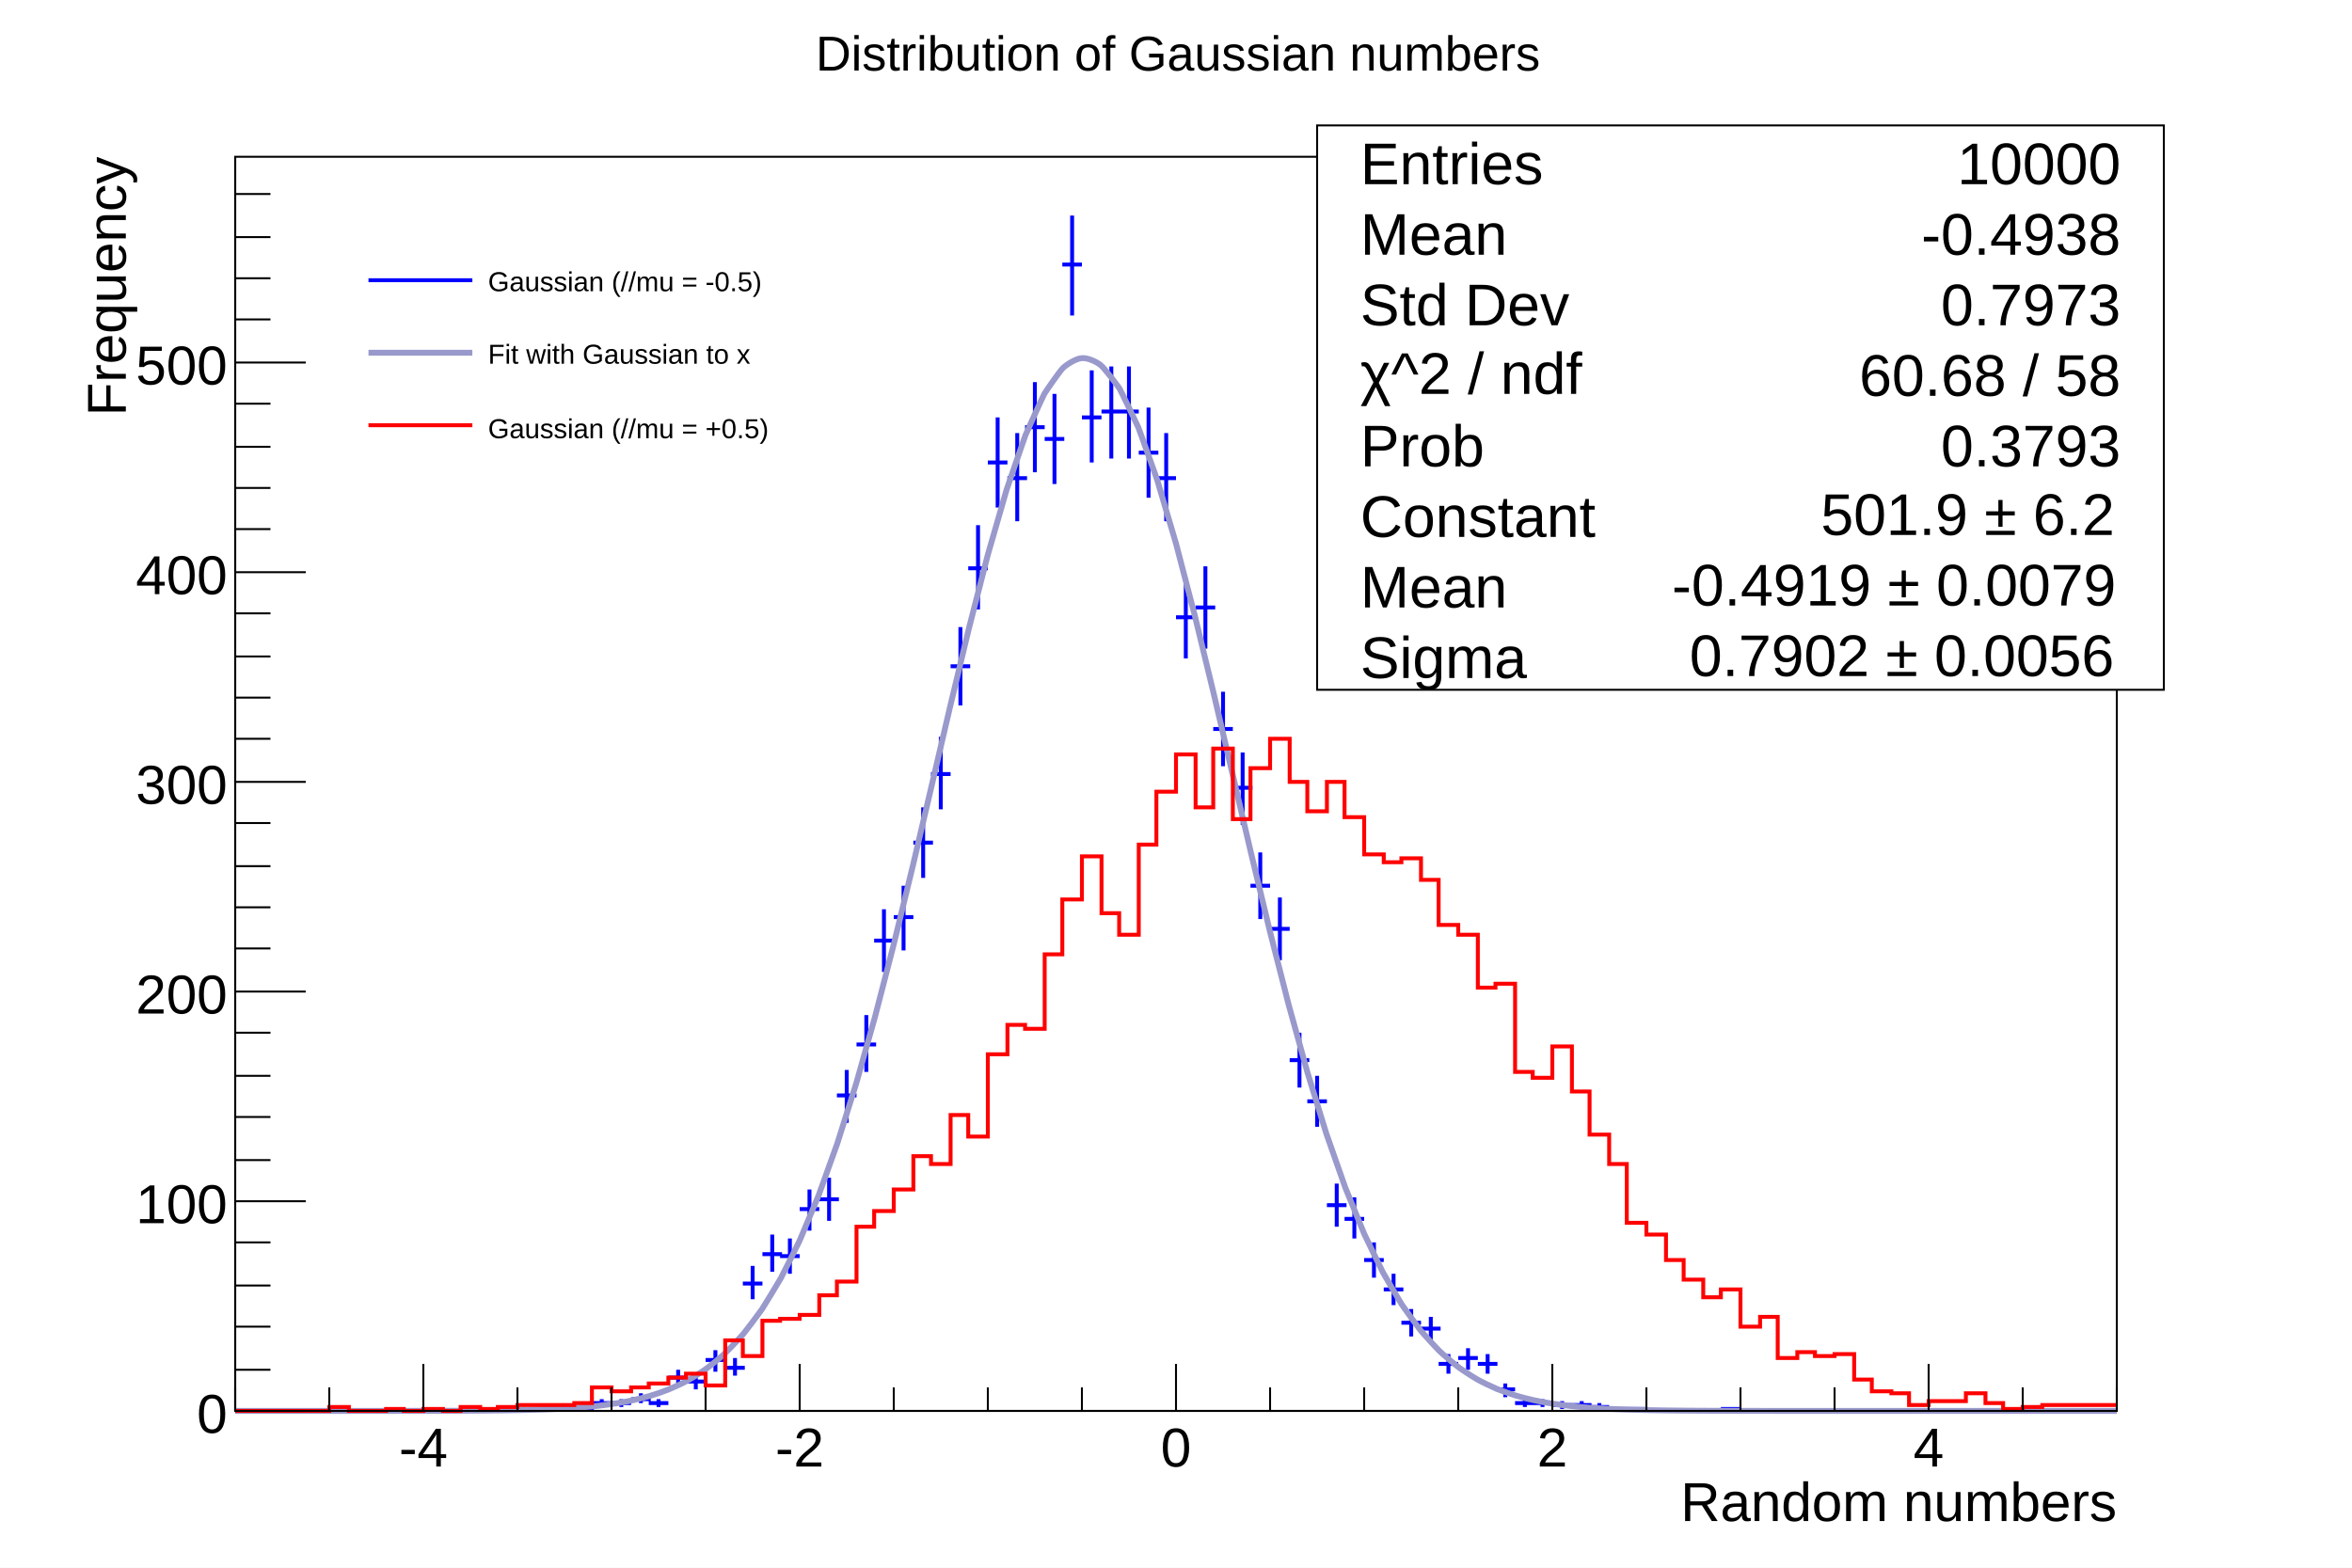
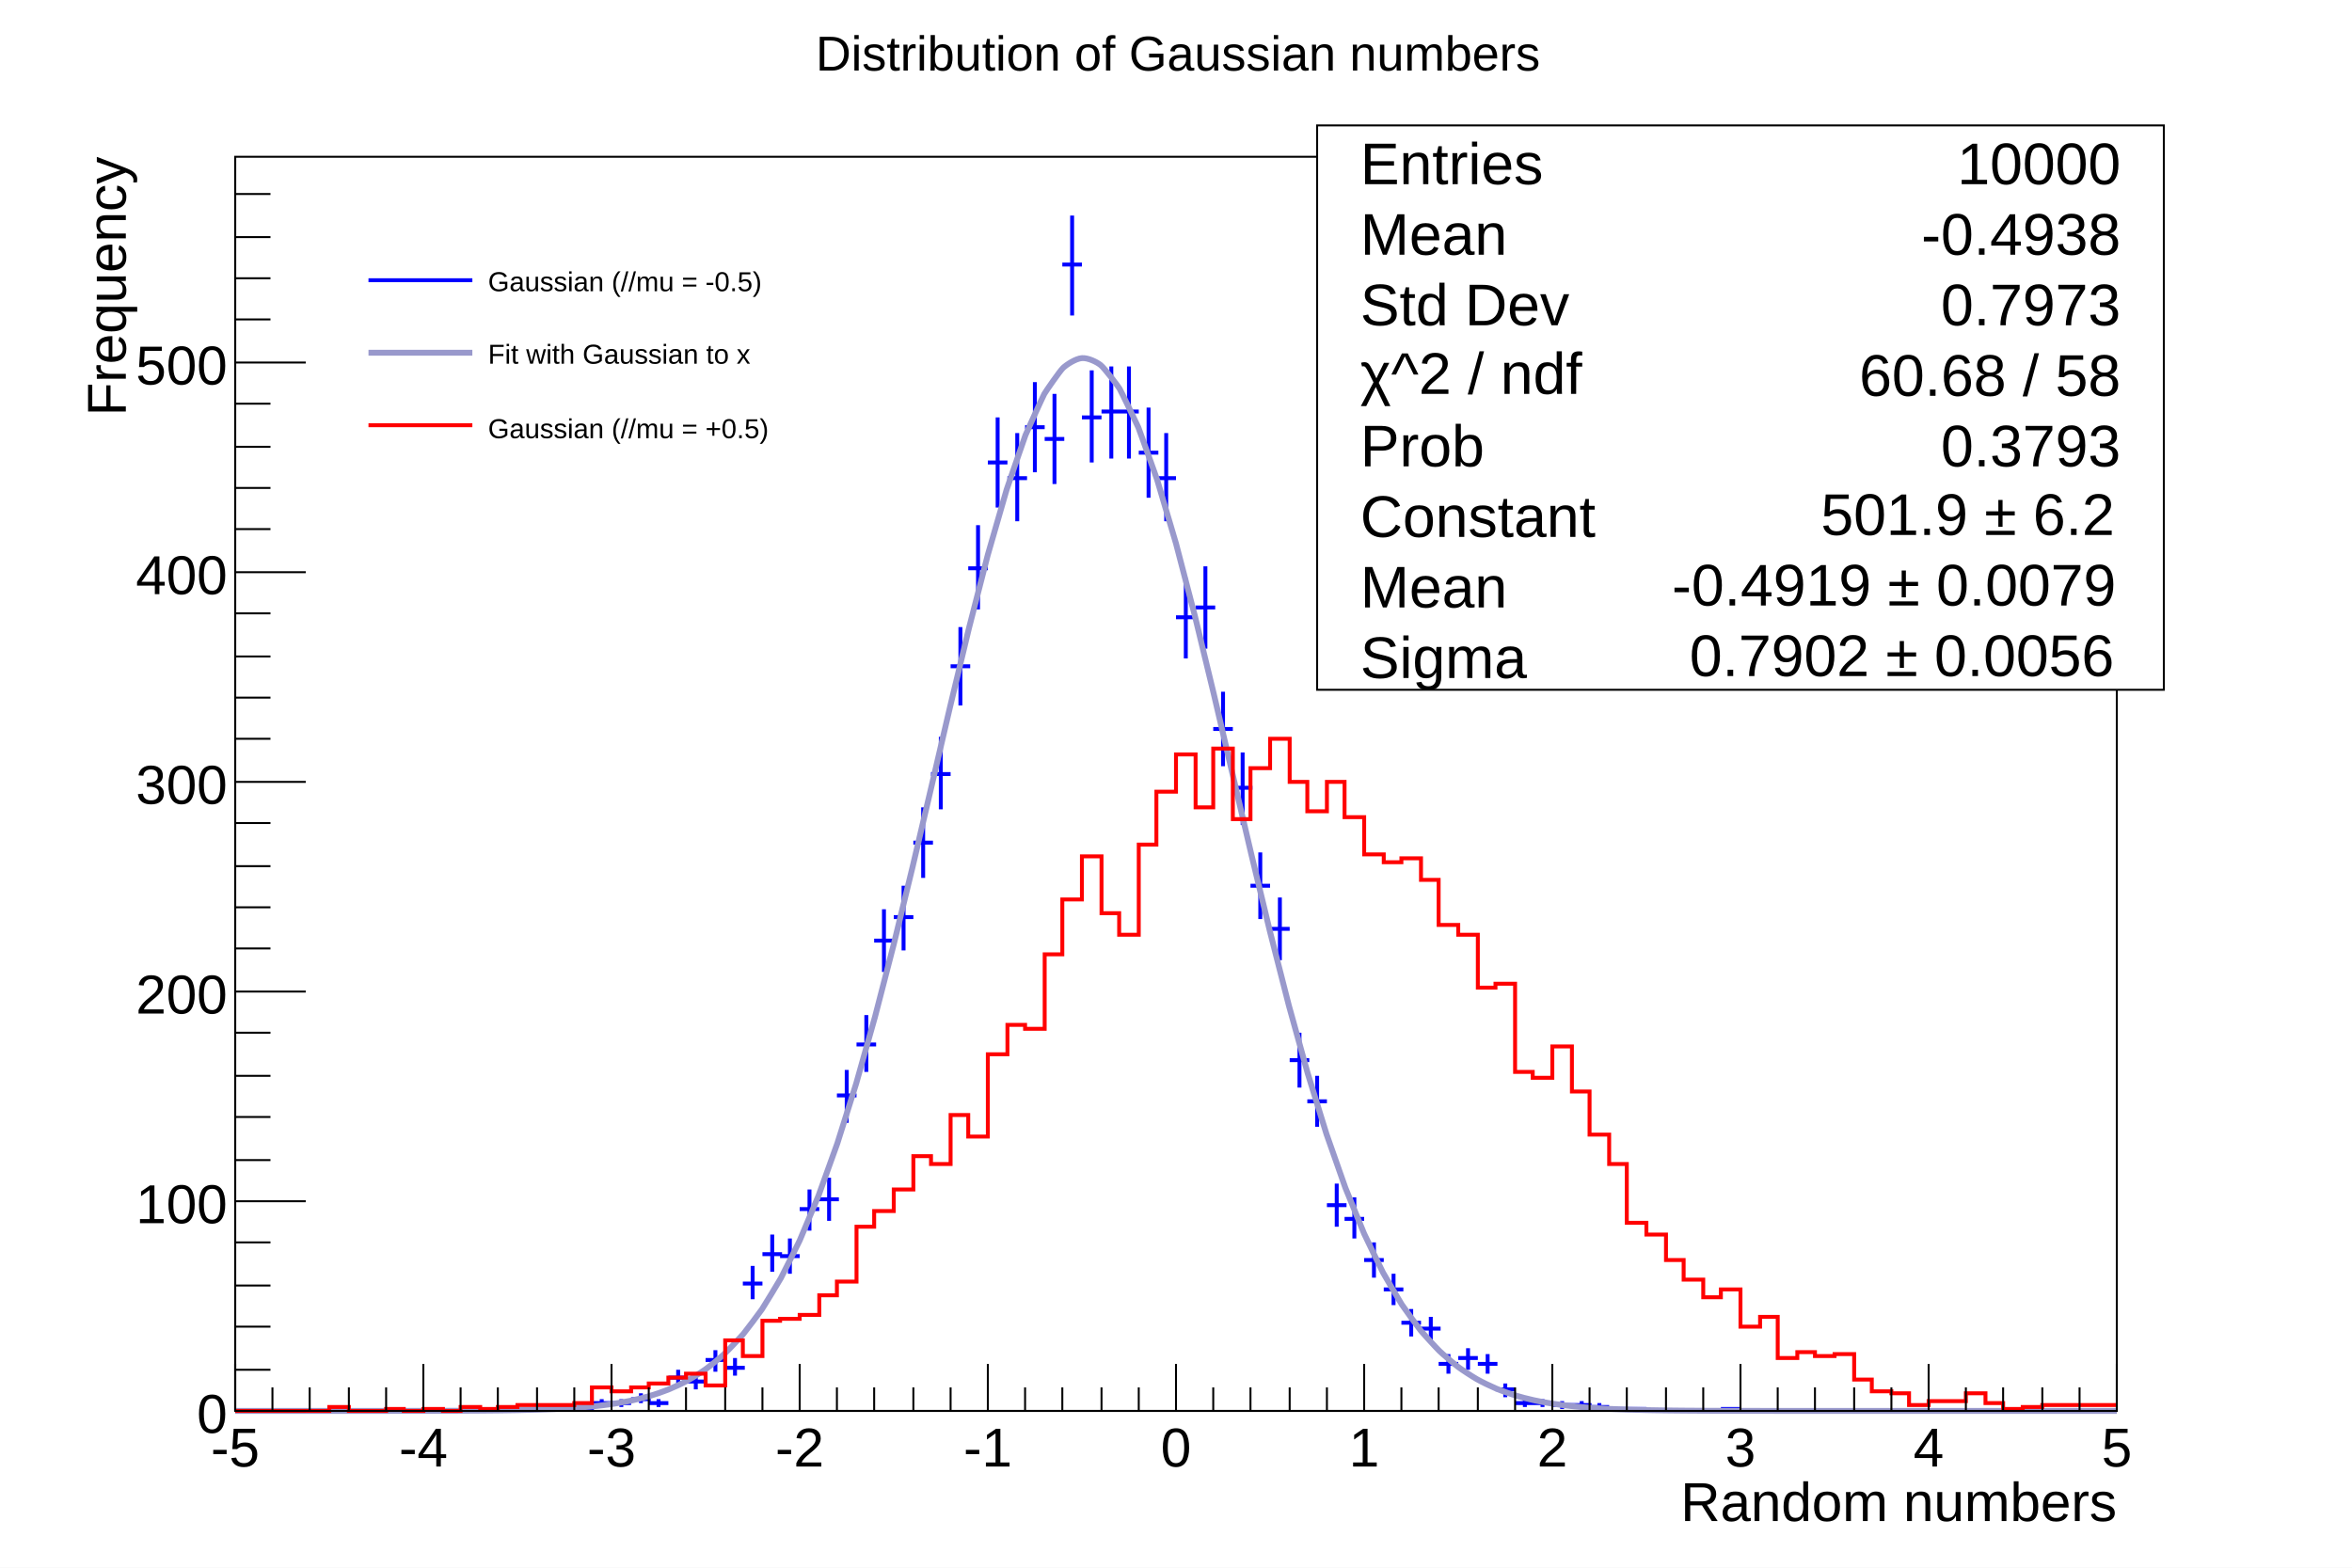
<svg xmlns="http://www.w3.org/2000/svg" viewBox="0 0 1200 800" preserveAspectRatio="none" width="1200" height="800">
  <path d="M0,0H1200V800H0Z" style="fill: white;" />
  <g>
    <g transform="translate(120,80)">
      <path d="M0,0H960V640H0Z" style="fill: white; stroke: black; stroke-width: 1;" />
      <g clip-path="path('M0,0H960V640H0Z')">
        <g>
          <path d="M115,639h10M120,638v2M154,639h10M159,638v2M163,639h10M168,638v2M173,639h10M178,638v2M182,636h10M187,634v4M192,636h10M197,634v4M202,634h10M207,631v5M211,636h10M216,634v4M221,623h10M226,619v8M230,625h10M235,621v8M240,614h10M245,609v11M250,618h10M255,613v9M259,575h10M264,566v17M269,560h10M274,550v19M278,561h10M283,552v18M288,537h10M293,527v21M298,532h10M303,521v22M307,479h10M312,466v27M317,453h10M322,438v29M326,400h10M331,384v32M336,388h10M341,372v33M346,350h10M351,332v36M355,315h10M360,296v37M365,260h10M370,240v40M374,210h10M379,188v43M384,156h10M389,133v46M394,164h10M399,141v45M403,138h10M408,115v46M413,144h10M418,121v46M422,55h10M427,30v51M432,133h10M437,109v47M442,130h10M447,107v47M451,130h10M456,107v47M461,151h10M466,128v46M470,164h10M475,141v45M480,235h10M485,215v41M490,230h10M495,209v42M499,292h10M504,273v38M509,322h10M514,304v37M518,372h10M523,355v34M528,394h10M533,378v32M538,461h10M543,447v28M547,482h10M552,469v26M557,535h10M562,524v22M566,542h10M571,531v21M576,563h10M581,554v18M586,578h10M591,570v16M595,595h10M600,588v14M605,598h10M610,592v13M614,616h10M619,611v10M624,613h10M629,608v11M634,616h10M639,611v10M643,629h10M648,626v7M653,636h10M658,634v4M662,636h10M667,634v4M672,637h10M677,635v4M682,637h10M687,635v4M691,638h10M696,636v3M701,639h10M706,638v2M710,639h10M715,638v2M758,639h10M763,638v2" style="stroke: blue; stroke-width: 2;" />
        </g>
        <g>
          <path d="M0,640C1.6,640,6.4,640,9.6,640S16,640,19.2,640S25.6,640,28.8,640S35.2,640,38.4,640S44.8,640,48,640S54.4,640,57.6,640S64,640,67.2,640S73.6,639.99,76.8,639.99S83.2,639.99,86.4,639.98S92.8,639.98,96,639.97S102.4,639.96,105.6,639.95S112,639.93,115.2,639.92S121.6,639.88,124.8,639.86S131.2,639.81,134.4,639.77S140.8,639.68,144,639.62S150.4,639.48,153.6,639.38S160.01,639.18,163.2,639.03S169.62,638.71,172.8,638.49S179.23,638.01,182.4,637.68S188.87,636.98,192,636.51S198.54,635.48,201.6,634.83S208.26,633.32,211.2,632.46S218.05,630.28,220.8,629.17S227.93,626.04,230.4,624.7S237.89,620.24,240,618.73S247.89,612.49,249.6,610.89S257.87,602.38,259.2,600.8S267.8,589.53,268.8,588.05S277.66,573.6,278.4,572.25S287.45,554.26,288,553.05S297.18,531.26,297.6,530.18S306.88,504.47,307.2,503.5S316.54,473.91,316.8,473.03S326.18,439.81,326.4,439.01S335.81,402.65,336,401.89S345.43,363.13,345.6,362.41S355.03,322.22,355.2,321.51S364.63,281.12,364.8,280.4S374.21,241.18,374.4,240.43S383.78,203.88,384,203.07S393.31,170.72,393.6,169.81S402.77,143.14,403.2,142.05S412.04,122.4,412.8,121.04S420.72,109.33,422.4,107.73S428.82,102.98,432,102.75S439.67,104.77,441.6,106.34S450.35,116.91,451.2,118.33S460.33,137.02,460.8,138.15S470.1,163.95,470.4,164.89S479.77,196.52,480,197.35S489.41,233.38,489.6,234.14S499.03,273.07,499.2,273.79S508.63,314.1,508.8,314.81S518.23,355.11,518.4,355.83S527.81,394.86,528,395.61S537.39,432.37,537.6,433.17S546.95,466.87,547.2,467.73S556.49,497.85,556.8,498.8S566,525.05,566.4,526.11S575.47,548.4,576,549.59S584.89,568.05,585.6,569.37S594.25,584.24,595.2,585.7S603.53,597.35,604.8,598.92S612.76,607.81,614.4,609.41S621.95,616.05,624,617.59S631.18,622.46,633.6,623.84S640.49,627.38,643.2,628.53S649.88,631.08,652.8,631.99S659.35,633.82,662.4,634.5S668.88,635.79,672,636.28S678.44,637.18,681.6,637.52S688.02,638.14,691.2,638.38S697.61,638.79,700.8,638.95S707.2,639.23,710.4,639.34S716.8,639.52,720,639.59S726.4,639.7,729.6,639.75S736,639.82,739.2,639.85S745.6,639.89,748.8,639.91S755.2,639.94,758.4,639.95S764.8,639.96,768,639.97S774.4,639.98,777.6,639.98S784,639.99,787.2,639.99S793.6,639.99,796.8,639.99S803.2,640,806.4,640S812.8,640,816,640S822.4,640,825.6,640S832,640,835.2,640S841.6,640,844.8,640S851.2,640,854.4,640S860.8,640,864,640S870.4,640,873.6,640S880,640,883.2,640S889.6,640,892.8,640S899.2,640,902.4,640S908.8,640,912,640S918.4,640,921.6,640S928,640,931.2,640S937.6,640,940.8,640S947.2,640,950.4,640S958.4,640,960,640" style="fill: none; stroke: rgb(153,153,204); stroke-width: 3;" />
        </g>
        <g>
          <path d="M0,640h48v-2h10v2h19v-1h9v1h10v-1h10v1h9v-2h10v1h9v-1h10v-1h29v-1h9v-8h10v2h10v-2h9v-2h10v-3h9v-2h10v6h10v-23h9v8h10v-18h9v-1h10v-2h10v-10h9v-7h10v-28h9v-8h10v-11h10v-17h9v4h10v-25h9v11h10v-42h10v-15h9v2h10v-38h9v-28h10v-22h10v29h9v11h10v-46h9v-27h10v-19h10v27h9v-30h10v36h9v-26h10v-15h10v22h9v15h10v-15h9v18h10v19h10v4h9v-2h10v11h9v23h10v5h10v27h9v-2h10v45h9v3h10v-16h10v23h9v22h10v15h9v30h10v6h10v13h9v10h10v9h9v-4h10v19h10v-5h9v21h10v-3h9v2h10v-1h10v13h9v6h10v1h9v6h10v-2h19v-4h10v5h9v3h10v-1h10v-1h38" style="stroke-linejoin: miter; stroke: red; stroke-width: 2; fill: none;" />
        </g>
      </g>
      <g>
        <g transform="translate(0,640)">
          <path d="M0,0h960" style="stroke: black; stroke-width: 1;" />
-           <path d="M0,-12v12m48,-12v12m48,-24v24m48,-12v12m48,-12v12m48,-12v12m48,-24v24m48,-12v12m48,-12v12m48,-12v12m48,-24v24m48,-12v12m48,-12v12m48,-12v12m48,-24v24m48,-12v12m48,-12v12m48,-12v12m48,-24v24m48,-12v12m48,-12v12" style="stroke: black; stroke-width: 1;" />
+           <path d="M0,-24v24m19,-12v12m19,-12v12m20,-12v12m19,-12v12m19,-24v24m19,-12v12m19,-12v12m20,-12v12m19,-12v12m19,-24v24m19,-12v12m19,-12v12m20,-12v12m19,-12v12m19,-24v24m19,-12v12m19,-12v12m20,-12v12m19,-12v12m19,-24v24m19,-12v12m19,-12v12m20,-12v12m19,-12v12m19,-24v24m19,-12v12m19,-12v12m20,-12v12m19,-12v12m19,-24v24m19,-12v12m19,-12v12m20,-12v12m19,-12v12m19,-24v24m19,-12v12m19,-12v12m20,-12v12m19,-12v12m19,-24v24m19,-12v12m19,-12v12m20,-12v12m19,-12v12m19,-24v24m19,-12v12m19,-12v12m20,-12v12m19,-12v12m19,-24v24" style="stroke: black; stroke-width: 1;" />
          <g font-family="Arial" font-size="28" space="preserve">
+             <text fill="black" text-anchor="middle" dy=".8em" transform="translate(0,6)">
+        -5
+       </text>
            <text fill="black" text-anchor="middle" dy=".8em" transform="translate(96,6)">
       -4
+       </text>
+             <text fill="black" text-anchor="middle" dy=".8em" transform="translate(192,6)">
+        -3
      </text>
            <text fill="black" text-anchor="middle" dy=".8em" transform="translate(288,6)">
       -2
      </text>
+             <text fill="black" text-anchor="middle" dy=".8em" transform="translate(384,6)">
+        -1
+       </text>
            <text fill="black" text-anchor="middle" dy=".8em" transform="translate(480,6)">
       0
+       </text>
+             <text fill="black" text-anchor="middle" dy=".8em" transform="translate(576,6)">
+        1
      </text>
            <text fill="black" text-anchor="middle" dy=".8em" transform="translate(672,6)">
       2
      </text>
+             <text fill="black" text-anchor="middle" dy=".8em" transform="translate(768,6)">
+        3
+       </text>
            <text fill="black" text-anchor="middle" dy=".8em" transform="translate(864,6)">
       4
+       </text>
+             <text fill="black" text-anchor="middle" dy=".8em" transform="translate(960,6)">
+        5
      </text>
          </g>
          <g font-family="Arial" font-size="28" space="preserve" transform="translate(960,45)">
            <text fill="black" text-anchor="end" dy=".4em">
       Random numbers
      </text>
          </g>
        </g>
        <g>
          <path d="M0,0v640" style="stroke: black; stroke-width: 1;" />
          <path d="M36,640h-36m18,-21h-18m18,-22h-18m18,-21h-18m18,-22h-18m36,-21h-36m18,-21h-18m18,-22h-18m18,-21h-18m18,-22h-18m36,-21h-36m18,-22h-18m18,-21h-18m18,-21h-18m18,-22h-18m36,-21h-36m18,-22h-18m18,-21h-18m18,-21h-18m18,-22h-18m36,-21h-36m18,-22h-18m18,-21h-18m18,-21h-18m18,-22h-18m36,-21h-36m18,-22h-18m18,-21h-18m18,-21h-18m18,-22h-18" style="stroke: black; stroke-width: 1;" />
          <g font-family="Arial" font-size="28" space="preserve">
            <text fill="black" text-anchor="end" dy=".4em" transform="translate(-4,640)">
       0
      </text>
            <text fill="black" text-anchor="end" dy=".4em" transform="translate(-4,533)">
       100
      </text>
            <text fill="black" text-anchor="end" dy=".4em" transform="translate(-4,426)">
       200
      </text>
            <text fill="black" text-anchor="end" dy=".4em" transform="translate(-4,319)">
       300
      </text>
            <text fill="black" text-anchor="end" dy=".4em" transform="translate(-4,212)">
       400
      </text>
            <text fill="black" text-anchor="end" dy=".4em" transform="translate(-4,105)">
       500
      </text>
          </g>
          <g font-family="Arial" font-size="28" space="preserve" transform="translate(-67,0)">
            <text fill="black" text-anchor="end" dy=".4em" transform=" rotate(270)">
       Frequency
      </text>
          </g>
        </g>
      </g>
    </g>
    <g transform="translate(180,120)" font-family="Arial" font-size="14" space="preserve">
      <path d="M0,0H276V120H0Z" style="fill: white; stroke: white; stroke-width: 1;" />
      <path d="M8,23H61" style="stroke: blue; stroke-width: 2;" />
      <text fill="black" text-anchor="start" dy=".4em" transform="translate(69,23)">
    Gaussian (//mu = -0.5)
   </text>
      <path d="M8,60H61" style="stroke: rgb(153,153,204); stroke-width: 3;" />
      <text fill="black" text-anchor="start" dy=".4em" transform="translate(69,60)">
    Fit with Gaussian to x
   </text>
      <path d="M8,97H61" style="stroke: red; stroke-width: 2;" />
      <text fill="black" text-anchor="start" dy=".4em" transform="translate(69,98)">
    Gaussian (//mu = +0.5)
   </text>
    </g>
    <g transform="translate(354,4)" font-family="Arial" font-size="25" space="preserve">
      <path d="M0,0H493V44H0Z" style="fill: none;" />
      <text fill="black" text-anchor="middle" dy=".4em" transform="translate(247,22)">
    Distribution of Gaussian numbers
   </text>
    </g>
    <g transform="translate(672,64)" font-family="Arial" font-size="30" space="preserve">
      <path d="M0,0H432V288H0Z" style="fill: white; stroke: black; stroke-width: 1;" />
      <text fill="black" text-anchor="start" dy=".4em" transform="translate(22,18)">
    Entries
   </text>
      <text fill="black" text-anchor="end" dy=".4em" transform="translate(410,18)">
    10000
   </text>
      <text fill="black" text-anchor="start" dy=".4em" transform="translate(22,54)">
    Mean
   </text>
      <text fill="black" text-anchor="end" dy=".4em" transform="translate(410,54)">
    -0.4938
   </text>
      <text fill="black" text-anchor="start" dy=".4em" transform="translate(22,90)">
    Std Dev
   </text>
      <text fill="black" text-anchor="end" dy=".4em" transform="translate(410,90)">
    0.7973
   </text>
      <text fill="black" text-anchor="end" dy=".4em" transform="translate(410,126)">
    60.68 / 58
   </text>
      <text fill="black" text-anchor="start" dy=".4em" transform="translate(22,162)">
    Prob
   </text>
      <text fill="black" text-anchor="end" dy=".4em" transform="translate(410,162)">
    0.3793
   </text>
      <text fill="black" text-anchor="start" dy=".4em" transform="translate(22,198)">
    Constant
   </text>
      <text fill="black" text-anchor="start" dy=".4em" transform="translate(22,234)">
    Mean
   </text>
      <text fill="black" text-anchor="start" dy=".4em" transform="translate(22,270)">
    Sigma
   </text>
      <g transform="translate(22,137)">
        <text fill="black" font-size="30">
     χ^2 / ndf
    </text>
      </g>
      <g transform="translate(257,209)">
        <text fill="black" font-size="30">
     501.9 ± 6.2
    </text>
      </g>
      <g transform="translate(181,245)">
        <text fill="black" font-size="30">
     -0.4919 ± 0.0079
    </text>
      </g>
      <g transform="translate(190,281)">
        <text fill="black" font-size="30">
     0.7902 ± 0.0056
    </text>
      </g>
    </g>
  </g>
</svg>
